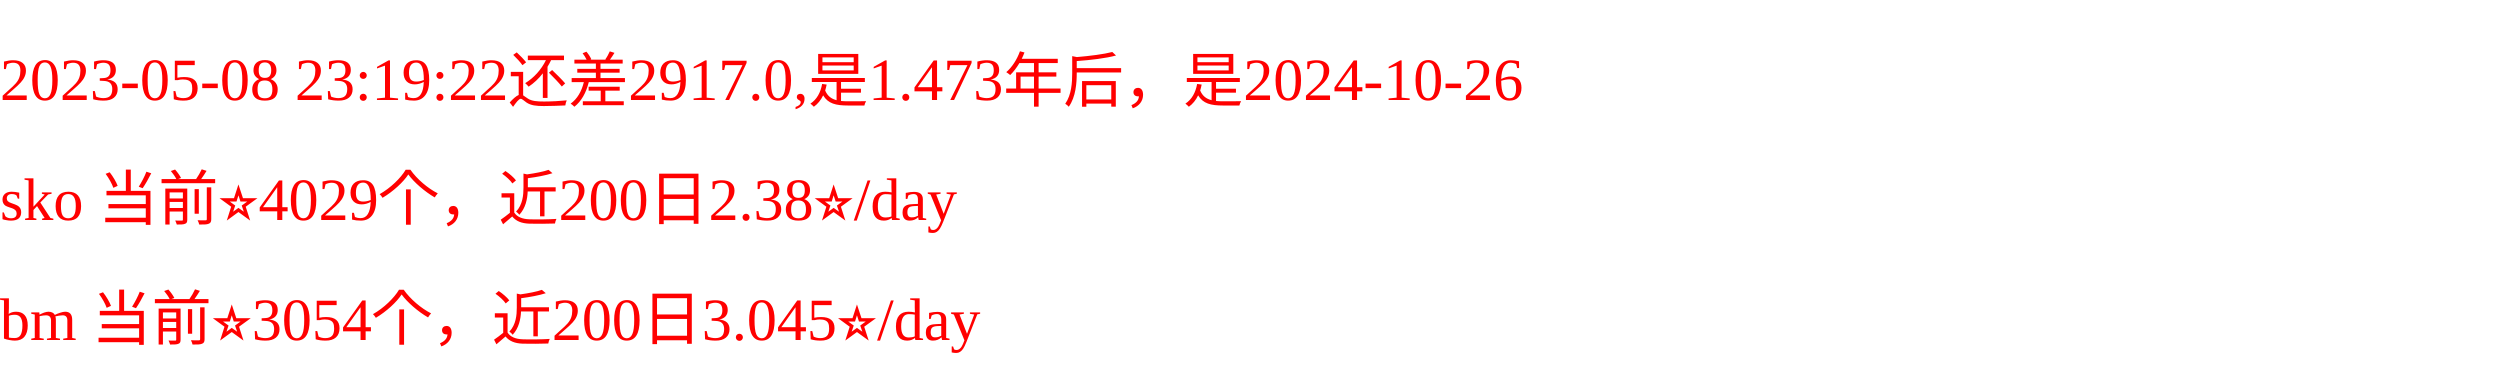
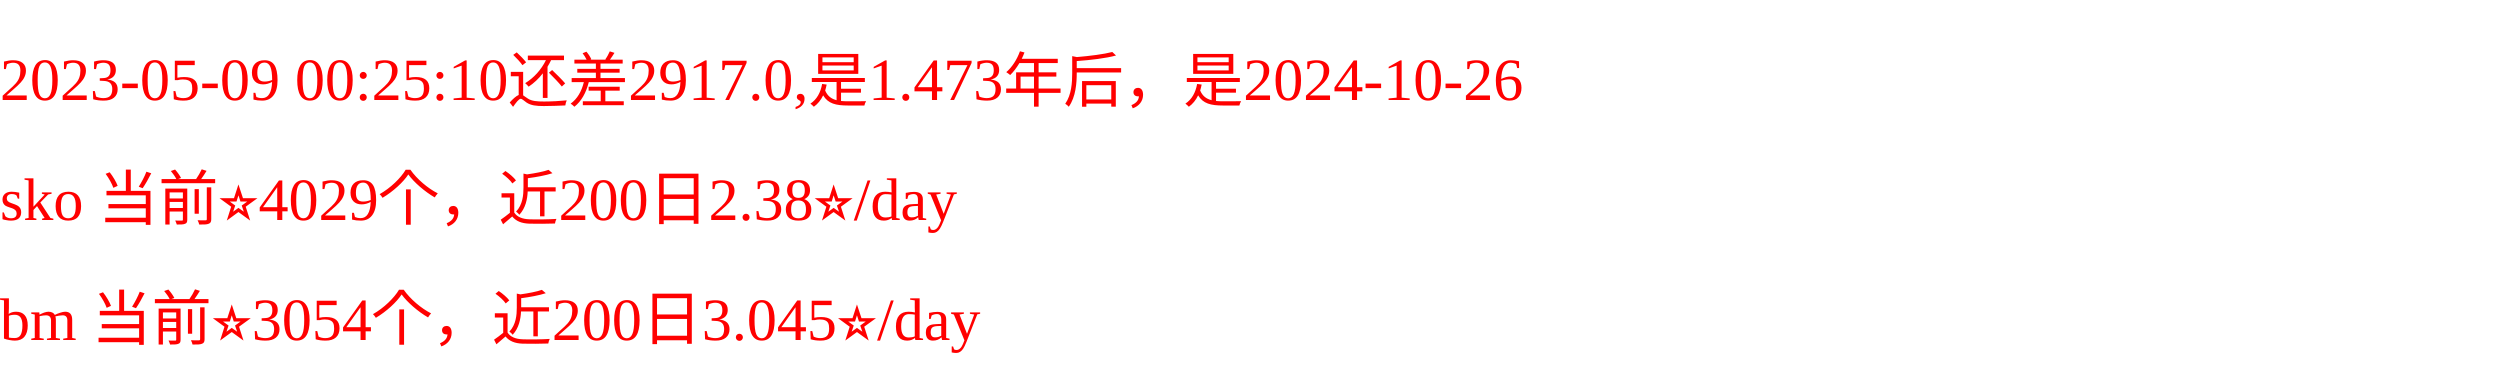
<svg xmlns="http://www.w3.org/2000/svg" width="500px" height="77px" fill="red">
-   <text y="20" fill="red">2023-05-08 23:19:22还差2917.0,是1.473年后，是2024-10-26</text>
+   <text y="20" fill="red">2023-05-09 00:25:10还差2917.0,是1.473年后，是2024-10-26</text>
  <text y="44" fill="red">sko 当前⭐️4029个，近200日2.38⭐️/day</text>
  <text y="68" fill="red">bm 当前⭐️3054个，近200日3.045⭐️/day</text>
</svg>
